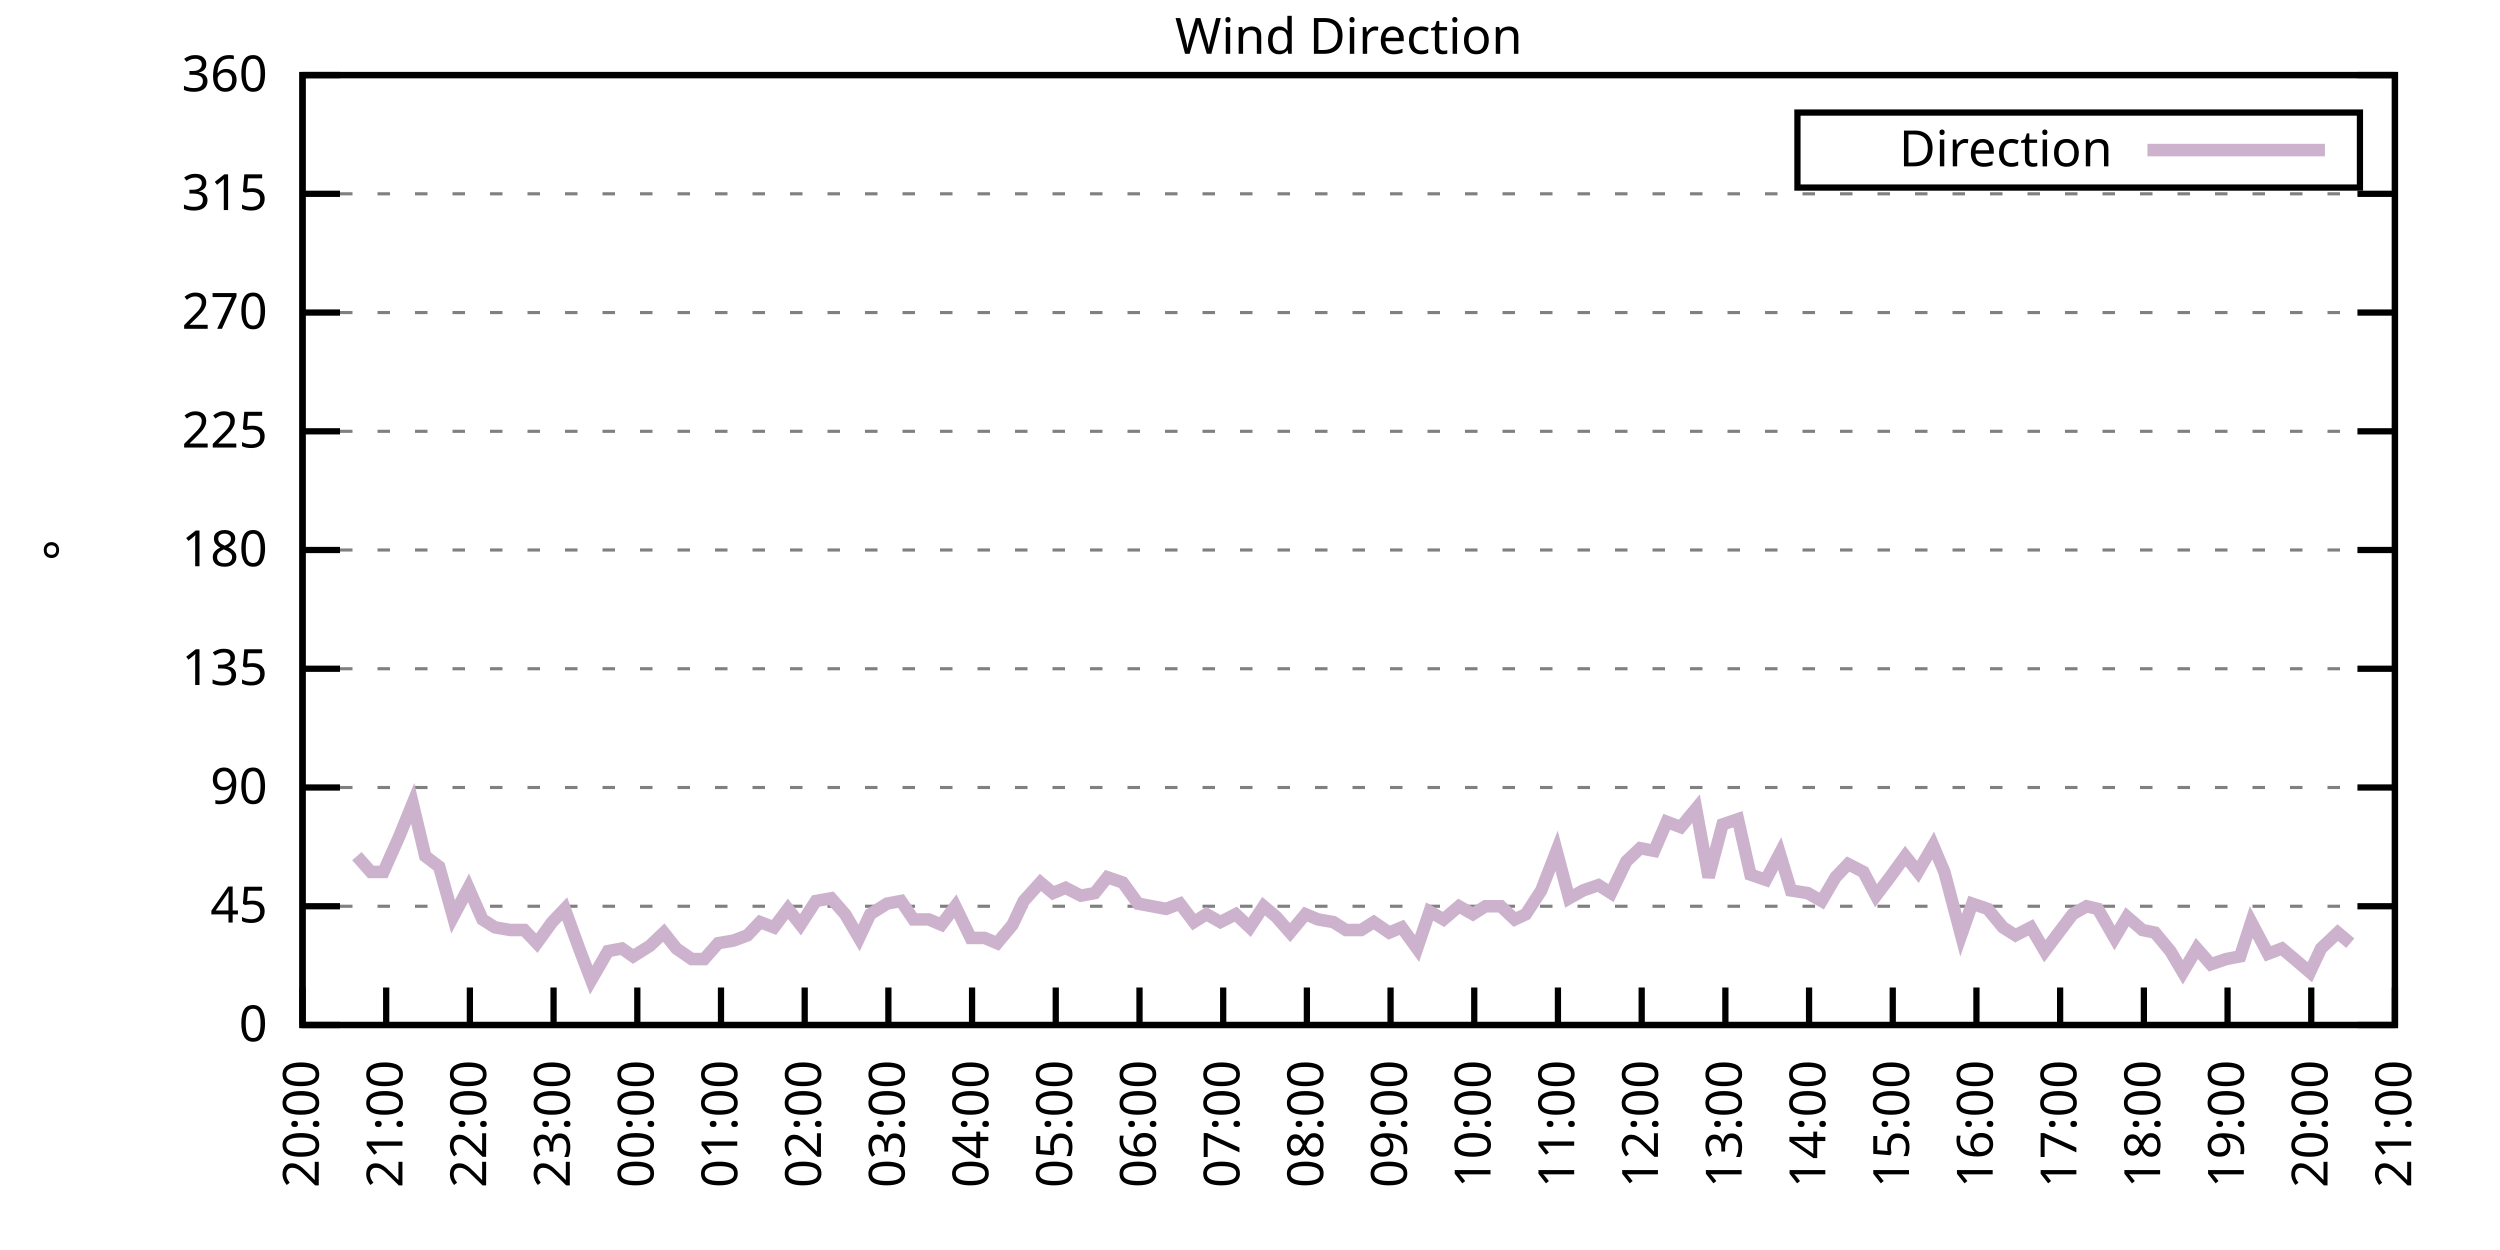
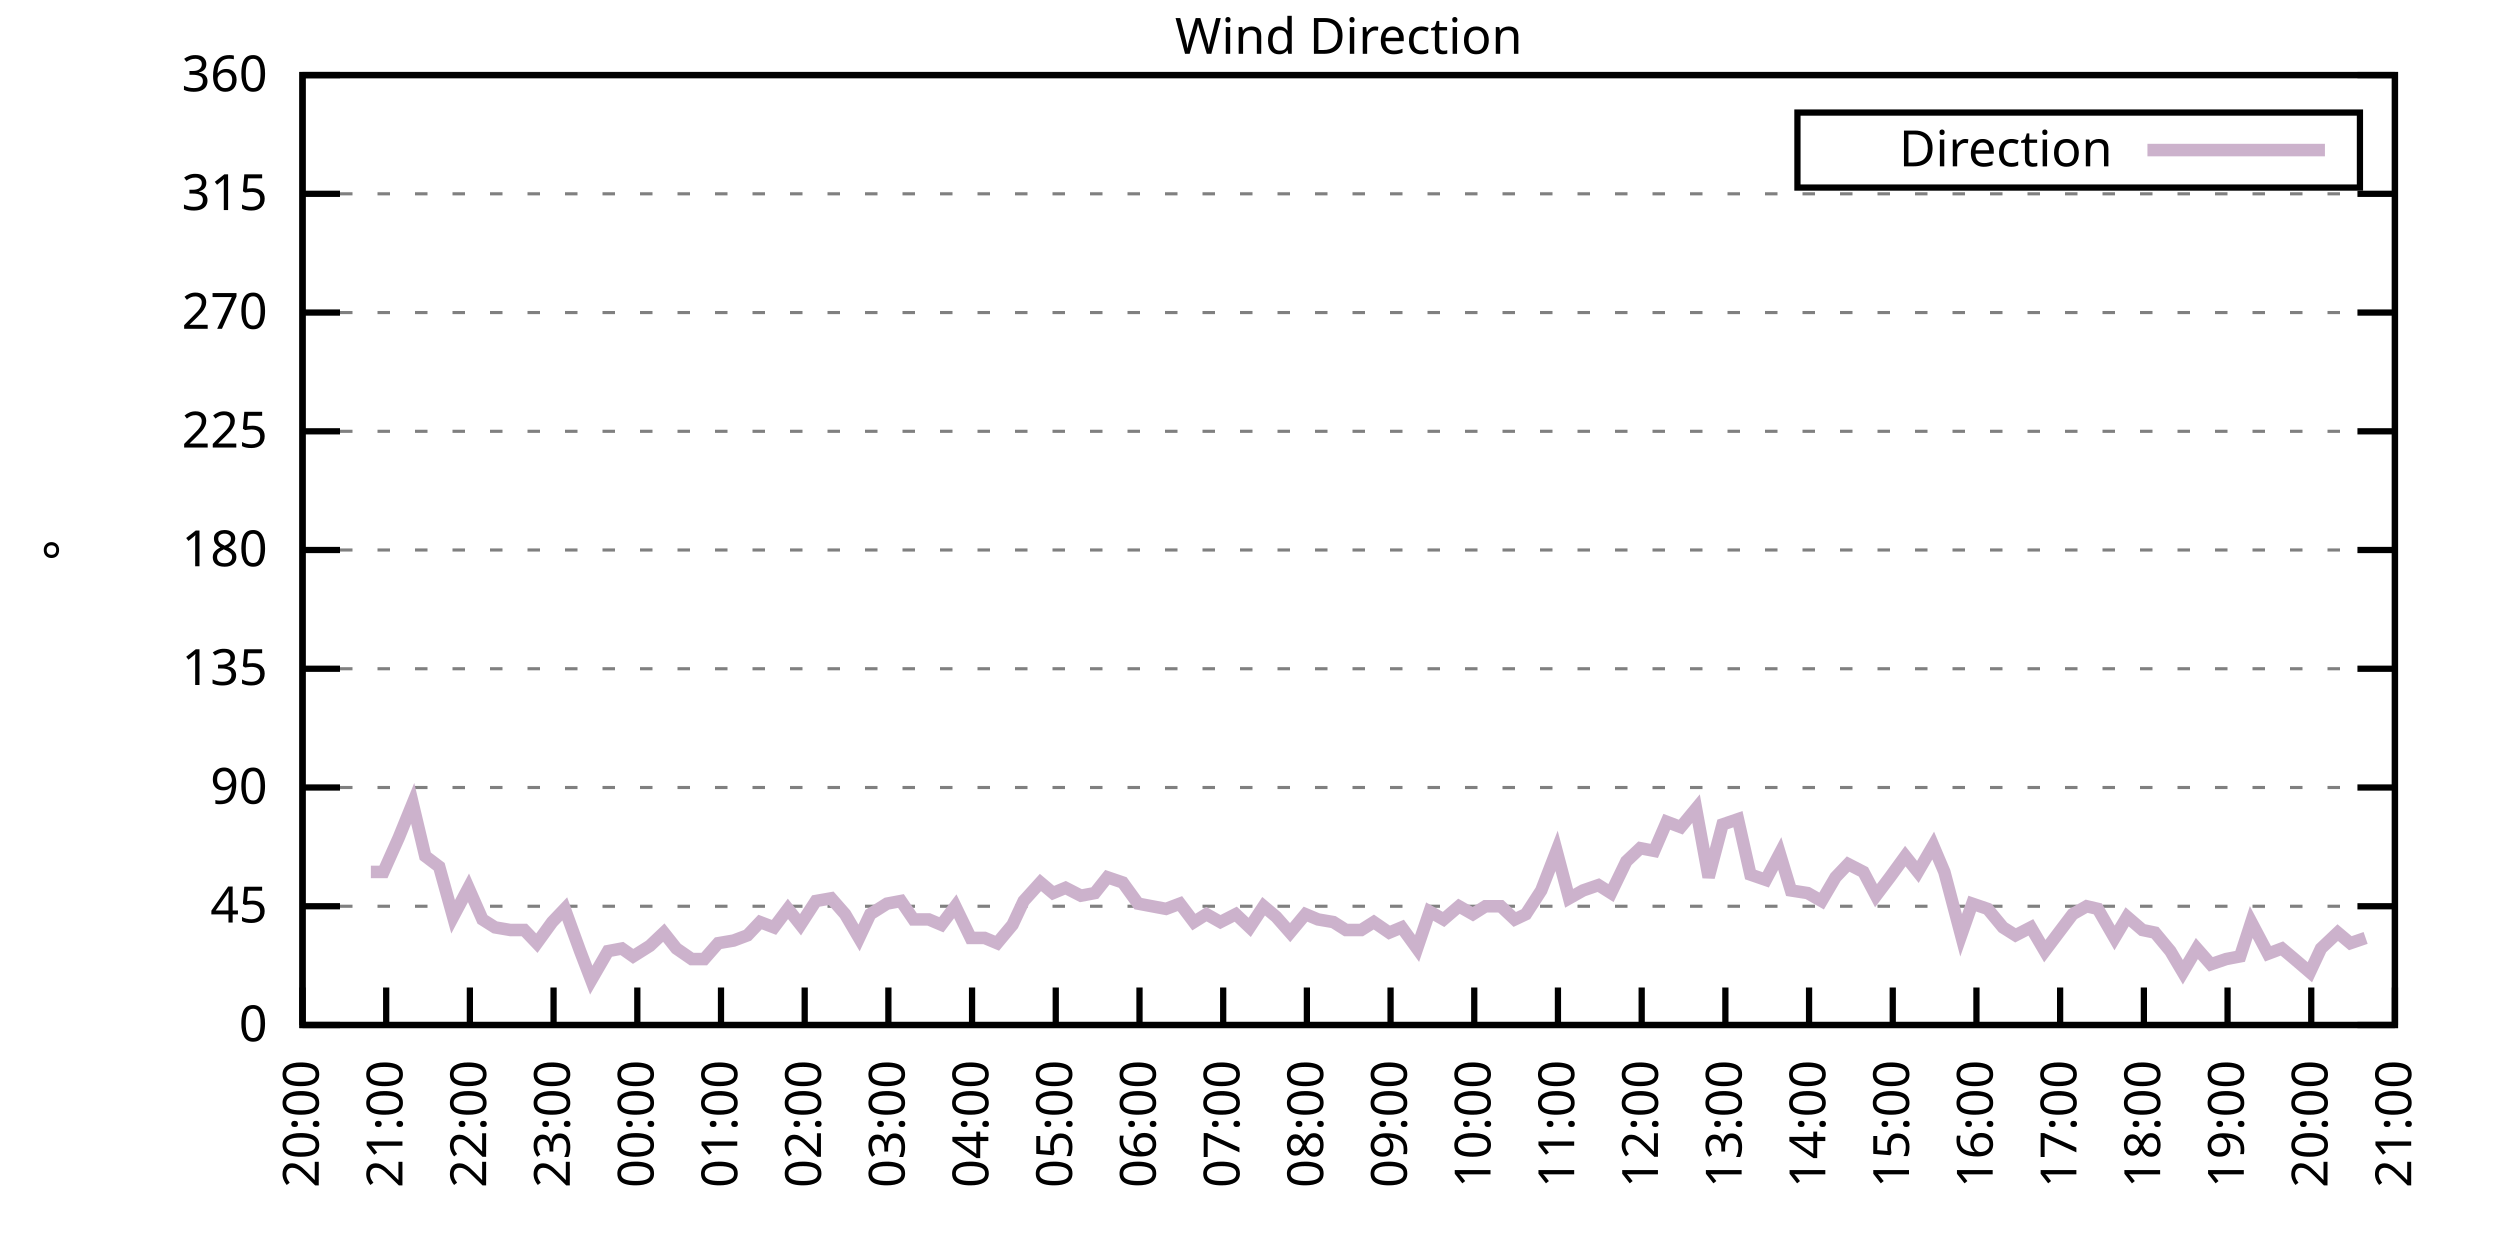
<svg xmlns="http://www.w3.org/2000/svg" xmlns:xlink="http://www.w3.org/1999/xlink" width="400" height="200" viewBox="0 0 400 200">
  <g id="gnuplot_canvas">
    <rect x="0" y="0" width="400" height="200" fill="none" />
    <defs>
      <circle id="gpDot" r="0.5" stroke-width="0.5" stroke="currentColor" />
      <path id="gpPt0" stroke-width="0.333" stroke="currentColor" d="M-1,0 h2 M0,-1 v2" />
      <path id="gpPt1" stroke-width="0.333" stroke="currentColor" d="M-1,-1 L1,1 M1,-1 L-1,1" />
      <path id="gpPt2" stroke-width="0.333" stroke="currentColor" d="M-1,0 L1,0 M0,-1 L0,1 M-1,-1 L1,1 M-1,1 L1,-1" />
      <rect id="gpPt3" stroke-width="0.333" stroke="currentColor" x="-1" y="-1" width="2" height="2" />
      <rect id="gpPt4" stroke-width="0.333" stroke="currentColor" fill="currentColor" x="-1" y="-1" width="2" height="2" />
      <circle id="gpPt5" stroke-width="0.333" stroke="currentColor" cx="0" cy="0" r="1" />
      <use xlink:href="#gpPt5" id="gpPt6" fill="currentColor" stroke="none" />
      <path id="gpPt7" stroke-width="0.333" stroke="currentColor" d="M0,-1.33 L-1.33,0.67 L1.33,0.67 z" />
      <use xlink:href="#gpPt7" id="gpPt8" fill="currentColor" stroke="none" />
      <use xlink:href="#gpPt7" id="gpPt9" stroke="currentColor" transform="rotate(180)" />
      <use xlink:href="#gpPt9" id="gpPt10" fill="currentColor" stroke="none" />
      <use xlink:href="#gpPt3" id="gpPt11" stroke="currentColor" transform="rotate(45)" />
      <use xlink:href="#gpPt11" id="gpPt12" fill="currentColor" stroke="none" />
      <path id="gpPt13" stroke-width="0.333" stroke="currentColor" d="M0,1.330 L1.265,0.411 L0.782,-1.067 L-0.782,-1.076 L-1.265,0.411 z" />
      <use xlink:href="#gpPt13" id="gpPt14" fill="currentColor" stroke="none" />
      <filter id="textbox" filterUnits="objectBoundingBox" x="0" y="0" height="1" width="1">
        <feFlood flood-color="white" flood-opacity="1" result="bgnd" />
        <feComposite in="SourceGraphic" in2="bgnd" operator="atop" />
      </filter>
      <filter id="greybox" filterUnits="objectBoundingBox" x="0" y="0" height="1" width="1">
        <feFlood flood-color="lightgrey" flood-opacity="1" result="grey" />
        <feComposite in="SourceGraphic" in2="grey" operator="atop" />
      </filter>
    </defs>
    <g fill="none" color="white" stroke="currentColor" stroke-width="1.00" stroke-linecap="butt" stroke-linejoin="miter">
</g>
    <g fill="none" color="black" stroke="currentColor" stroke-width="1.00" stroke-linecap="butt" stroke-linejoin="miter">
      <g stroke="none" shape-rendering="crispEdges">
        <polygon fill="rgb(255, 255, 255)" points="48.40,164.00 383.18,164.00 383.18,12.02 48.40,12.02 " />
      </g>
    </g>
    <g fill="none" color="black" stroke="currentColor" stroke-width="1.00" stroke-linecap="butt" stroke-linejoin="miter">
</g>
    <g fill="none" color="black" stroke="black" stroke-width="0.50" stroke-linecap="butt" stroke-linejoin="miter">
</g>
    <g fill="none" color="gray" stroke="currentColor" stroke-width="0.50" stroke-linecap="butt" stroke-linejoin="miter">
      <path stroke="gray" stroke-dasharray="2,4" class="gridline" d="M48.40,164.00 L383.19,164.00  " />
    </g>
    <g fill="none" color="gray" stroke="gray" stroke-width="1.00" stroke-linecap="butt" stroke-linejoin="miter">
</g>
    <g fill="none" color="black" stroke="currentColor" stroke-width="1.00" stroke-linecap="butt" stroke-linejoin="miter">
      <path stroke="black" d="M48.40,164.00 L54.40,164.00 M383.19,164.00 L377.19,164.00  " />
      <g transform="translate(42.80,166.60)" stroke="none" fill="black" font-family="Sans" font-size="8.00" text-anchor="end">
        <text>
          <tspan font-family="Sans"> 0</tspan>
        </text>
      </g>
    </g>
    <g fill="none" color="black" stroke="currentColor" stroke-width="1.00" stroke-linecap="butt" stroke-linejoin="miter">
</g>
    <g fill="none" color="black" stroke="black" stroke-width="0.50" stroke-linecap="butt" stroke-linejoin="miter">
</g>
    <g fill="none" color="gray" stroke="currentColor" stroke-width="0.50" stroke-linecap="butt" stroke-linejoin="miter">
      <path stroke="gray" stroke-dasharray="2,4" class="gridline" d="M48.40,145.00 L383.19,145.00  " />
    </g>
    <g fill="none" color="gray" stroke="gray" stroke-width="1.00" stroke-linecap="butt" stroke-linejoin="miter">
</g>
    <g fill="none" color="black" stroke="currentColor" stroke-width="1.00" stroke-linecap="butt" stroke-linejoin="miter">
      <path stroke="black" d="M48.40,145.00 L54.40,145.00 M383.19,145.00 L377.19,145.00  " />
      <g transform="translate(42.80,147.60)" stroke="none" fill="black" font-family="Sans" font-size="8.00" text-anchor="end">
        <text>
          <tspan font-family="Sans"> 45</tspan>
        </text>
      </g>
    </g>
    <g fill="none" color="black" stroke="currentColor" stroke-width="1.00" stroke-linecap="butt" stroke-linejoin="miter">
</g>
    <g fill="none" color="black" stroke="black" stroke-width="0.50" stroke-linecap="butt" stroke-linejoin="miter">
</g>
    <g fill="none" color="gray" stroke="currentColor" stroke-width="0.50" stroke-linecap="butt" stroke-linejoin="miter">
      <path stroke="gray" stroke-dasharray="2,4" class="gridline" d="M48.40,126.00 L383.19,126.00  " />
    </g>
    <g fill="none" color="gray" stroke="gray" stroke-width="1.00" stroke-linecap="butt" stroke-linejoin="miter">
</g>
    <g fill="none" color="black" stroke="currentColor" stroke-width="1.00" stroke-linecap="butt" stroke-linejoin="miter">
      <path stroke="black" d="M48.40,126.00 L54.40,126.00 M383.19,126.00 L377.19,126.00  " />
      <g transform="translate(42.80,128.60)" stroke="none" fill="black" font-family="Sans" font-size="8.00" text-anchor="end">
        <text>
          <tspan font-family="Sans"> 90</tspan>
        </text>
      </g>
    </g>
    <g fill="none" color="black" stroke="currentColor" stroke-width="1.00" stroke-linecap="butt" stroke-linejoin="miter">
</g>
    <g fill="none" color="black" stroke="black" stroke-width="0.50" stroke-linecap="butt" stroke-linejoin="miter">
</g>
    <g fill="none" color="gray" stroke="currentColor" stroke-width="0.50" stroke-linecap="butt" stroke-linejoin="miter">
      <path stroke="gray" stroke-dasharray="2,4" class="gridline" d="M48.40,107.00 L383.19,107.00  " />
    </g>
    <g fill="none" color="gray" stroke="gray" stroke-width="1.00" stroke-linecap="butt" stroke-linejoin="miter">
</g>
    <g fill="none" color="black" stroke="currentColor" stroke-width="1.00" stroke-linecap="butt" stroke-linejoin="miter">
      <path stroke="black" d="M48.40,107.00 L54.40,107.00 M383.19,107.00 L377.19,107.00  " />
      <g transform="translate(42.80,109.60)" stroke="none" fill="black" font-family="Sans" font-size="8.00" text-anchor="end">
        <text>
          <tspan font-family="Sans"> 135</tspan>
        </text>
      </g>
    </g>
    <g fill="none" color="black" stroke="currentColor" stroke-width="1.00" stroke-linecap="butt" stroke-linejoin="miter">
</g>
    <g fill="none" color="black" stroke="black" stroke-width="0.50" stroke-linecap="butt" stroke-linejoin="miter">
</g>
    <g fill="none" color="gray" stroke="currentColor" stroke-width="0.50" stroke-linecap="butt" stroke-linejoin="miter">
      <path stroke="gray" stroke-dasharray="2,4" class="gridline" d="M48.40,88.00 L383.19,88.00  " />
    </g>
    <g fill="none" color="gray" stroke="gray" stroke-width="1.00" stroke-linecap="butt" stroke-linejoin="miter">
</g>
    <g fill="none" color="black" stroke="currentColor" stroke-width="1.00" stroke-linecap="butt" stroke-linejoin="miter">
      <path stroke="black" d="M48.40,88.00 L54.40,88.00 M383.19,88.00 L377.19,88.00  " />
      <g transform="translate(42.80,90.60)" stroke="none" fill="black" font-family="Sans" font-size="8.00" text-anchor="end">
        <text>
          <tspan font-family="Sans"> 180</tspan>
        </text>
      </g>
    </g>
    <g fill="none" color="black" stroke="currentColor" stroke-width="1.00" stroke-linecap="butt" stroke-linejoin="miter">
</g>
    <g fill="none" color="black" stroke="black" stroke-width="0.50" stroke-linecap="butt" stroke-linejoin="miter">
</g>
    <g fill="none" color="gray" stroke="currentColor" stroke-width="0.50" stroke-linecap="butt" stroke-linejoin="miter">
      <path stroke="gray" stroke-dasharray="2,4" class="gridline" d="M48.40,69.01 L383.19,69.01  " />
    </g>
    <g fill="none" color="gray" stroke="gray" stroke-width="1.00" stroke-linecap="butt" stroke-linejoin="miter">
</g>
    <g fill="none" color="black" stroke="currentColor" stroke-width="1.00" stroke-linecap="butt" stroke-linejoin="miter">
      <path stroke="black" d="M48.40,69.01 L54.40,69.01 M383.19,69.01 L377.19,69.01  " />
      <g transform="translate(42.80,71.61)" stroke="none" fill="black" font-family="Sans" font-size="8.00" text-anchor="end">
        <text>
          <tspan font-family="Sans"> 225</tspan>
        </text>
      </g>
    </g>
    <g fill="none" color="black" stroke="currentColor" stroke-width="1.00" stroke-linecap="butt" stroke-linejoin="miter">
</g>
    <g fill="none" color="black" stroke="black" stroke-width="0.50" stroke-linecap="butt" stroke-linejoin="miter">
</g>
    <g fill="none" color="gray" stroke="currentColor" stroke-width="0.50" stroke-linecap="butt" stroke-linejoin="miter">
      <path stroke="gray" stroke-dasharray="2,4" class="gridline" d="M48.40,50.01 L383.19,50.01  " />
    </g>
    <g fill="none" color="gray" stroke="gray" stroke-width="1.00" stroke-linecap="butt" stroke-linejoin="miter">
</g>
    <g fill="none" color="black" stroke="currentColor" stroke-width="1.00" stroke-linecap="butt" stroke-linejoin="miter">
      <path stroke="black" d="M48.40,50.01 L54.40,50.01 M383.19,50.01 L377.19,50.01  " />
      <g transform="translate(42.80,52.61)" stroke="none" fill="black" font-family="Sans" font-size="8.00" text-anchor="end">
        <text>
          <tspan font-family="Sans"> 270</tspan>
        </text>
      </g>
    </g>
    <g fill="none" color="black" stroke="currentColor" stroke-width="1.00" stroke-linecap="butt" stroke-linejoin="miter">
</g>
    <g fill="none" color="black" stroke="black" stroke-width="0.50" stroke-linecap="butt" stroke-linejoin="miter">
</g>
    <g fill="none" color="gray" stroke="currentColor" stroke-width="0.50" stroke-linecap="butt" stroke-linejoin="miter">
      <path stroke="gray" stroke-dasharray="2,4" class="gridline" d="M48.40,31.01 L383.19,31.01  " />
    </g>
    <g fill="none" color="gray" stroke="gray" stroke-width="1.00" stroke-linecap="butt" stroke-linejoin="miter">
</g>
    <g fill="none" color="black" stroke="currentColor" stroke-width="1.00" stroke-linecap="butt" stroke-linejoin="miter">
      <path stroke="black" d="M48.40,31.01 L54.40,31.01 M383.19,31.01 L377.19,31.01  " />
      <g transform="translate(42.80,33.61)" stroke="none" fill="black" font-family="Sans" font-size="8.00" text-anchor="end">
        <text>
          <tspan font-family="Sans"> 315</tspan>
        </text>
      </g>
    </g>
    <g fill="none" color="black" stroke="currentColor" stroke-width="1.00" stroke-linecap="butt" stroke-linejoin="miter">
</g>
    <g fill="none" color="black" stroke="black" stroke-width="0.50" stroke-linecap="butt" stroke-linejoin="miter">
</g>
    <g fill="none" color="gray" stroke="currentColor" stroke-width="0.50" stroke-linecap="butt" stroke-linejoin="miter">
      <path stroke="gray" stroke-dasharray="2,4" class="gridline" d="M48.40,12.01 L383.19,12.01  " />
    </g>
    <g fill="none" color="gray" stroke="gray" stroke-width="1.00" stroke-linecap="butt" stroke-linejoin="miter">
</g>
    <g fill="none" color="black" stroke="currentColor" stroke-width="1.00" stroke-linecap="butt" stroke-linejoin="miter">
      <path stroke="black" d="M48.40,12.01 L54.40,12.01 M383.19,12.01 L377.19,12.01  " />
      <g transform="translate(42.80,14.61)" stroke="none" fill="black" font-family="Sans" font-size="8.00" text-anchor="end">
        <text>
          <tspan font-family="Sans"> 360</tspan>
        </text>
      </g>
    </g>
    <g fill="none" color="black" stroke="currentColor" stroke-width="1.00" stroke-linecap="butt" stroke-linejoin="miter">
      <path stroke="black" d="M48.40,164.00 L48.40,158.00  " />
      <g transform="translate(51.00,169.60) rotate(270.00)" stroke="none" fill="black" font-family="Sans" font-size="8.00" text-anchor="end">
        <text>
          <tspan font-family="Sans">20:00</tspan>
        </text>
      </g>
    </g>
    <g fill="none" color="black" stroke="currentColor" stroke-width="1.00" stroke-linecap="butt" stroke-linejoin="miter">
      <path stroke="black" d="M61.79,164.00 L61.79,158.00  " />
      <g transform="translate(64.39,169.60) rotate(270.00)" stroke="none" fill="black" font-family="Sans" font-size="8.00" text-anchor="end">
        <text>
          <tspan font-family="Sans">21:00</tspan>
        </text>
      </g>
    </g>
    <g fill="none" color="black" stroke="currentColor" stroke-width="1.00" stroke-linecap="butt" stroke-linejoin="miter">
      <path stroke="black" d="M75.18,164.00 L75.18,158.00  " />
      <g transform="translate(77.78,169.60) rotate(270.00)" stroke="none" fill="black" font-family="Sans" font-size="8.00" text-anchor="end">
        <text>
          <tspan font-family="Sans">22:00</tspan>
        </text>
      </g>
    </g>
    <g fill="none" color="black" stroke="currentColor" stroke-width="1.00" stroke-linecap="butt" stroke-linejoin="miter">
      <path stroke="black" d="M88.57,164.00 L88.57,158.00  " />
      <g transform="translate(91.17,169.60) rotate(270.00)" stroke="none" fill="black" font-family="Sans" font-size="8.00" text-anchor="end">
        <text>
          <tspan font-family="Sans">23:00</tspan>
        </text>
      </g>
    </g>
    <g fill="none" color="black" stroke="currentColor" stroke-width="1.00" stroke-linecap="butt" stroke-linejoin="miter">
      <path stroke="black" d="M101.97,164.00 L101.97,158.00  " />
      <g transform="translate(104.57,169.60) rotate(270.00)" stroke="none" fill="black" font-family="Sans" font-size="8.00" text-anchor="end">
        <text>
          <tspan font-family="Sans">00:00</tspan>
        </text>
      </g>
    </g>
    <g fill="none" color="black" stroke="currentColor" stroke-width="1.00" stroke-linecap="butt" stroke-linejoin="miter">
      <path stroke="black" d="M115.36,164.00 L115.36,158.00  " />
      <g transform="translate(117.96,169.60) rotate(270.00)" stroke="none" fill="black" font-family="Sans" font-size="8.00" text-anchor="end">
        <text>
          <tspan font-family="Sans">01:00</tspan>
        </text>
      </g>
    </g>
    <g fill="none" color="black" stroke="currentColor" stroke-width="1.00" stroke-linecap="butt" stroke-linejoin="miter">
      <path stroke="black" d="M128.75,164.00 L128.75,158.00  " />
      <g transform="translate(131.35,169.60) rotate(270.00)" stroke="none" fill="black" font-family="Sans" font-size="8.00" text-anchor="end">
        <text>
          <tspan font-family="Sans">02:00</tspan>
        </text>
      </g>
    </g>
    <g fill="none" color="black" stroke="currentColor" stroke-width="1.00" stroke-linecap="butt" stroke-linejoin="miter">
      <path stroke="black" d="M142.14,164.00 L142.14,158.00  " />
      <g transform="translate(144.74,169.60) rotate(270.00)" stroke="none" fill="black" font-family="Sans" font-size="8.00" text-anchor="end">
        <text>
          <tspan font-family="Sans">03:00</tspan>
        </text>
      </g>
    </g>
    <g fill="none" color="black" stroke="currentColor" stroke-width="1.00" stroke-linecap="butt" stroke-linejoin="miter">
      <path stroke="black" d="M155.53,164.00 L155.53,158.00  " />
      <g transform="translate(158.13,169.60) rotate(270.00)" stroke="none" fill="black" font-family="Sans" font-size="8.00" text-anchor="end">
        <text>
          <tspan font-family="Sans">04:00</tspan>
        </text>
      </g>
    </g>
    <g fill="none" color="black" stroke="currentColor" stroke-width="1.00" stroke-linecap="butt" stroke-linejoin="miter">
      <path stroke="black" d="M168.92,164.00 L168.92,158.00  " />
      <g transform="translate(171.52,169.60) rotate(270.00)" stroke="none" fill="black" font-family="Sans" font-size="8.00" text-anchor="end">
        <text>
          <tspan font-family="Sans">05:00</tspan>
        </text>
      </g>
    </g>
    <g fill="none" color="black" stroke="currentColor" stroke-width="1.00" stroke-linecap="butt" stroke-linejoin="miter">
      <path stroke="black" d="M182.32,164.00 L182.32,158.00  " />
      <g transform="translate(184.92,169.60) rotate(270.00)" stroke="none" fill="black" font-family="Sans" font-size="8.00" text-anchor="end">
        <text>
          <tspan font-family="Sans">06:00</tspan>
        </text>
      </g>
    </g>
    <g fill="none" color="black" stroke="currentColor" stroke-width="1.00" stroke-linecap="butt" stroke-linejoin="miter">
      <path stroke="black" d="M195.71,164.00 L195.71,158.00  " />
      <g transform="translate(198.31,169.60) rotate(270.00)" stroke="none" fill="black" font-family="Sans" font-size="8.00" text-anchor="end">
        <text>
          <tspan font-family="Sans">07:00</tspan>
        </text>
      </g>
    </g>
    <g fill="none" color="black" stroke="currentColor" stroke-width="1.00" stroke-linecap="butt" stroke-linejoin="miter">
      <path stroke="black" d="M209.10,164.00 L209.10,158.00  " />
      <g transform="translate(211.70,169.60) rotate(270.00)" stroke="none" fill="black" font-family="Sans" font-size="8.00" text-anchor="end">
        <text>
          <tspan font-family="Sans">08:00</tspan>
        </text>
      </g>
    </g>
    <g fill="none" color="black" stroke="currentColor" stroke-width="1.00" stroke-linecap="butt" stroke-linejoin="miter">
      <path stroke="black" d="M222.49,164.00 L222.49,158.00  " />
      <g transform="translate(225.09,169.60) rotate(270.00)" stroke="none" fill="black" font-family="Sans" font-size="8.00" text-anchor="end">
        <text>
          <tspan font-family="Sans">09:00</tspan>
        </text>
      </g>
    </g>
    <g fill="none" color="black" stroke="currentColor" stroke-width="1.00" stroke-linecap="butt" stroke-linejoin="miter">
      <path stroke="black" d="M235.88,164.00 L235.88,158.00  " />
      <g transform="translate(238.48,169.60) rotate(270.00)" stroke="none" fill="black" font-family="Sans" font-size="8.00" text-anchor="end">
        <text>
          <tspan font-family="Sans">10:00</tspan>
        </text>
      </g>
    </g>
    <g fill="none" color="black" stroke="currentColor" stroke-width="1.00" stroke-linecap="butt" stroke-linejoin="miter">
      <path stroke="black" d="M249.27,164.00 L249.27,158.00  " />
      <g transform="translate(251.87,169.60) rotate(270.00)" stroke="none" fill="black" font-family="Sans" font-size="8.00" text-anchor="end">
        <text>
          <tspan font-family="Sans">11:00</tspan>
        </text>
      </g>
    </g>
    <g fill="none" color="black" stroke="currentColor" stroke-width="1.00" stroke-linecap="butt" stroke-linejoin="miter">
      <path stroke="black" d="M262.67,164.00 L262.67,158.00  " />
      <g transform="translate(265.27,169.60) rotate(270.00)" stroke="none" fill="black" font-family="Sans" font-size="8.00" text-anchor="end">
        <text>
          <tspan font-family="Sans">12:00</tspan>
        </text>
      </g>
    </g>
    <g fill="none" color="black" stroke="currentColor" stroke-width="1.00" stroke-linecap="butt" stroke-linejoin="miter">
      <path stroke="black" d="M276.06,164.00 L276.06,158.00  " />
      <g transform="translate(278.66,169.60) rotate(270.00)" stroke="none" fill="black" font-family="Sans" font-size="8.00" text-anchor="end">
        <text>
          <tspan font-family="Sans">13:00</tspan>
        </text>
      </g>
    </g>
    <g fill="none" color="black" stroke="currentColor" stroke-width="1.00" stroke-linecap="butt" stroke-linejoin="miter">
      <path stroke="black" d="M289.45,164.00 L289.45,158.00  " />
      <g transform="translate(292.05,169.60) rotate(270.00)" stroke="none" fill="black" font-family="Sans" font-size="8.00" text-anchor="end">
        <text>
          <tspan font-family="Sans">14:00</tspan>
        </text>
      </g>
    </g>
    <g fill="none" color="black" stroke="currentColor" stroke-width="1.00" stroke-linecap="butt" stroke-linejoin="miter">
      <path stroke="black" d="M302.84,164.00 L302.84,158.00  " />
      <g transform="translate(305.44,169.60) rotate(270.00)" stroke="none" fill="black" font-family="Sans" font-size="8.00" text-anchor="end">
        <text>
          <tspan font-family="Sans">15:00</tspan>
        </text>
      </g>
    </g>
    <g fill="none" color="black" stroke="currentColor" stroke-width="1.00" stroke-linecap="butt" stroke-linejoin="miter">
      <path stroke="black" d="M316.23,164.00 L316.23,158.00  " />
      <g transform="translate(318.83,169.60) rotate(270.00)" stroke="none" fill="black" font-family="Sans" font-size="8.00" text-anchor="end">
        <text>
          <tspan font-family="Sans">16:00</tspan>
        </text>
      </g>
    </g>
    <g fill="none" color="black" stroke="currentColor" stroke-width="1.00" stroke-linecap="butt" stroke-linejoin="miter">
      <path stroke="black" d="M329.62,164.00 L329.62,158.00  " />
      <g transform="translate(332.22,169.60) rotate(270.00)" stroke="none" fill="black" font-family="Sans" font-size="8.00" text-anchor="end">
        <text>
          <tspan font-family="Sans">17:00</tspan>
        </text>
      </g>
    </g>
    <g fill="none" color="black" stroke="currentColor" stroke-width="1.00" stroke-linecap="butt" stroke-linejoin="miter">
      <path stroke="black" d="M343.02,164.00 L343.02,158.00  " />
      <g transform="translate(345.62,169.60) rotate(270.00)" stroke="none" fill="black" font-family="Sans" font-size="8.00" text-anchor="end">
        <text>
          <tspan font-family="Sans">18:00</tspan>
        </text>
      </g>
    </g>
    <g fill="none" color="black" stroke="currentColor" stroke-width="1.00" stroke-linecap="butt" stroke-linejoin="miter">
      <path stroke="black" d="M356.41,164.00 L356.41,158.00  " />
      <g transform="translate(359.01,169.60) rotate(270.00)" stroke="none" fill="black" font-family="Sans" font-size="8.00" text-anchor="end">
        <text>
          <tspan font-family="Sans">19:00</tspan>
        </text>
      </g>
    </g>
    <g fill="none" color="black" stroke="currentColor" stroke-width="1.00" stroke-linecap="butt" stroke-linejoin="miter">
      <path stroke="black" d="M369.80,164.00 L369.80,158.00  " />
      <g transform="translate(372.40,169.60) rotate(270.00)" stroke="none" fill="black" font-family="Sans" font-size="8.00" text-anchor="end">
        <text>
          <tspan font-family="Sans">20:00</tspan>
        </text>
      </g>
    </g>
    <g fill="none" color="black" stroke="currentColor" stroke-width="1.00" stroke-linecap="butt" stroke-linejoin="miter">
      <path stroke="black" d="M383.19,164.00 L383.19,158.00  " />
      <g transform="translate(385.79,169.60) rotate(270.00)" stroke="none" fill="black" font-family="Sans" font-size="8.00" text-anchor="end">
        <text>
          <tspan font-family="Sans">21:00</tspan>
        </text>
      </g>
    </g>
    <g fill="none" color="black" stroke="currentColor" stroke-width="1.00" stroke-linecap="butt" stroke-linejoin="miter">
</g>
    <g fill="none" color="black" stroke="currentColor" stroke-width="1.00" stroke-linecap="butt" stroke-linejoin="miter">
      <path stroke="black" d="M48.40,12.01 L48.40,164.00 L383.19,164.00 L383.19,12.01 L48.40,12.01 Z  " />
    </g>
    <g fill="none" color="black" stroke="currentColor" stroke-width="1.00" stroke-linecap="butt" stroke-linejoin="miter">
</g>
    <g fill="none" color="black" stroke="currentColor" stroke-width="1.00" stroke-linecap="butt" stroke-linejoin="miter">
      <path stroke="black" d="M287.59,30.01 L287.59,18.01 L377.59,18.01 L377.59,30.01 L287.59,30.01 Z  " />
    </g>
    <g id="Wind_direction_plot_1">
      <g fill="none" color="white" stroke="black" stroke-width="2.00" stroke-linecap="butt" stroke-linejoin="miter">
</g>
      <g fill="none" color="black" stroke="currentColor" stroke-width="2.00" stroke-linecap="butt" stroke-linejoin="miter">
        <g transform="translate(337.99,26.61)" stroke="none" fill="black" font-family="Sans" font-size="8.00" text-anchor="end">
          <text>
            <tspan font-family="Sans">Direction</tspan>
          </text>
        </g>
      </g>
      <g fill="none" color="black" stroke="currentColor" stroke-width="2.00" stroke-linecap="butt" stroke-linejoin="miter">
-         <path stroke="rgb(204, 178, 204)" d="M343.59,24.01 L371.99,24.01 M57.10,136.98 L59.34,139.51 L61.35,139.51 L63.80,134.02 L66.03,128.54 L68.04,136.98   L70.27,138.67 L72.50,146.69 L74.96,142.05 L77.19,147.11 L79.20,148.38 L81.66,148.80 L83.89,148.80 L85.90,150.91   L88.35,147.53 L90.36,145.42 L92.82,152.18 L94.60,156.82 L97.28,152.18 L99.51,151.76 L101.30,153.02 L103.98,151.33   L106.21,149.22 L108.22,151.76 L110.67,153.45 L112.68,153.45 L114.91,150.91 L117.37,150.49 L119.60,149.65 L121.61,147.53   L123.84,148.38 L126.07,145.42 L128.08,147.96 L130.54,144.16 L132.99,143.73 L135.22,146.27 L137.45,150.07 L139.24,146.27   L141.92,144.58 L144.15,144.16 L146.16,147.11 L148.61,147.11 L150.62,147.96 L152.85,145.00 L155.31,150.07 L157.54,150.07   L159.55,150.91 L162.01,147.96 L163.79,144.16 L166.47,141.20 L168.48,142.89 L170.49,142.05 L172.94,143.31 L175.17,142.89   L177.18,140.36 L179.64,141.20 L182.09,144.58 L184.32,145.00 L186.56,145.42 L188.79,144.58 L191.02,147.53 L193.03,146.27   L195.26,147.53 L197.72,146.27 L199.95,148.38 L202.18,145.00 L204.19,146.69 L206.42,149.22 L208.88,146.27 L210.88,147.11   L213.34,147.53 L215.35,148.80 L217.80,148.80 L219.81,147.53 L222.27,149.22 L224.28,148.38 L226.73,151.76 L228.74,145.85   L230.97,147.11 L233.43,145.00 L235.66,146.27 L237.67,145.00 L240.12,145.00 L242.36,147.11 L244.14,146.27 L246.60,142.47   L249.05,136.14 L251.06,143.73 L253.29,142.47 L255.75,141.62 L257.76,142.89 L260.21,137.82 L262.44,135.71 L264.67,136.14   L266.68,131.49 L268.92,132.34 L271.37,129.38 L273.38,140.36 L275.61,131.91 L278.07,131.07 L280.07,139.93 L282.53,140.78   L284.76,136.56 L286.55,142.47 L289.23,142.89 L291.46,144.16 L293.69,140.36 L295.70,138.25 L298.15,139.51 L300.16,143.31   L302.39,140.36 L304.85,136.98 L306.86,139.51 L309.31,135.29 L311.10,139.51 L313.78,149.65 L315.56,144.58 L318.02,145.42   L320.47,148.38 L322.48,149.65 L324.94,148.38 L327.17,152.18 L329.40,149.22 L331.63,146.27 L333.86,145.00 L335.65,145.42   L338.33,150.07 L340.34,146.69 L342.79,148.80 L344.80,149.22 L347.26,152.18 L349.26,155.56 L351.50,151.76 L353.73,154.29   L356.18,153.45 L358.42,153.02 L360.20,147.53 L362.88,152.60 L365.11,151.76 L367.12,153.45 L369.58,155.56 L371.36,151.76   L374.04,149.22 L376.05,150.91  " />
+         <path stroke="rgb(204, 178, 204)" d="M343.59,24.01 L371.99,24.01 M59.34,139.51 L61.35,139.51 L63.80,134.02 L66.03,128.54 L68.04,136.98 L70.27,138.67   L72.50,146.69 L74.96,142.05 L77.19,147.11 L79.20,148.38 L81.66,148.80 L83.89,148.80 L85.90,150.91 L88.35,147.53   L90.36,145.42 L92.82,152.18 L94.60,156.82 L97.28,152.18 L99.51,151.76 L101.30,153.02 L103.98,151.33 L106.21,149.22   L108.22,151.76 L110.67,153.45 L112.68,153.45 L114.91,150.91 L117.37,150.49 L119.60,149.65 L121.61,147.53 L123.84,148.38   L126.07,145.42 L128.08,147.96 L130.54,144.16 L132.99,143.73 L135.22,146.27 L137.45,150.07 L139.24,146.27 L141.92,144.58   L144.15,144.16 L146.16,147.11 L148.61,147.11 L150.62,147.96 L152.85,145.00 L155.31,150.07 L157.54,150.07 L159.55,150.91   L162.01,147.96 L163.79,144.16 L166.47,141.20 L168.48,142.89 L170.49,142.05 L172.94,143.31 L175.17,142.89 L177.18,140.36   L179.64,141.20 L182.09,144.58 L184.32,145.00 L186.56,145.42 L188.79,144.58 L191.02,147.53 L193.03,146.27 L195.26,147.53   L197.72,146.27 L199.95,148.38 L202.18,145.00 L204.19,146.69 L206.42,149.22 L208.88,146.27 L210.88,147.11 L213.34,147.53   L215.35,148.80 L217.80,148.80 L219.81,147.53 L222.27,149.22 L224.28,148.38 L226.73,151.76 L228.74,145.85 L230.97,147.11   L233.43,145.00 L235.66,146.27 L237.67,145.00 L240.12,145.00 L242.36,147.11 L244.14,146.27 L246.60,142.47 L249.05,136.14   L251.06,143.73 L253.29,142.47 L255.75,141.62 L257.76,142.89 L260.21,137.82 L262.44,135.71 L264.67,136.14 L266.68,131.49   L268.92,132.34 L271.37,129.38 L273.38,140.36 L275.61,131.91 L278.07,131.07 L280.07,139.93 L282.53,140.78 L284.76,136.56   L286.55,142.47 L289.23,142.89 L291.46,144.16 L293.69,140.36 L295.70,138.25 L298.15,139.51 L300.16,143.31 L302.39,140.36   L304.85,136.98 L306.86,139.51 L309.31,135.29 L311.10,139.51 L313.78,149.65 L315.56,144.58 L318.02,145.42 L320.47,148.38   L322.48,149.65 L324.94,148.38 L327.17,152.18 L329.40,149.22 L331.63,146.27 L333.86,145.00 L335.65,145.42 L338.33,150.07   L340.34,146.69 L342.79,148.80 L344.80,149.22 L347.26,152.18 L349.26,155.56 L351.50,151.76 L353.73,154.29 L356.18,153.45   L358.42,153.02 L360.20,147.53 L362.88,152.60 L365.11,151.76 L367.12,153.45 L369.58,155.56 L371.36,151.76 L374.04,149.22   L376.05,150.91 L378.50,150.07  " />
      </g>
    </g>
    <g fill="none" color="black" stroke="currentColor" stroke-width="2.00" stroke-linecap="butt" stroke-linejoin="miter">
</g>
    <g fill="none" color="black" stroke="black" stroke-width="1.00" stroke-linecap="butt" stroke-linejoin="miter">
</g>
    <g fill="none" color="black" stroke="currentColor" stroke-width="1.00" stroke-linecap="butt" stroke-linejoin="miter">
      <path stroke="black" d="M48.40,12.01 L48.40,164.00 L383.19,164.00 L383.19,12.01 L48.40,12.01 Z  " />
      <g transform="translate(12.80,88.01) rotate(270.00)" stroke="none" fill="black" font-family="Sans" font-size="8.00" text-anchor="middle">
        <text>
          <tspan font-family="Sans">°</tspan>
        </text>
      </g>
    </g>
    <g fill="none" color="black" stroke="currentColor" stroke-width="1.00" stroke-linecap="butt" stroke-linejoin="miter">
</g>
    <g fill="none" color="black" stroke="currentColor" stroke-width="1.00" stroke-linecap="butt" stroke-linejoin="miter">
      <g transform="translate(215.79,8.61)" stroke="none" fill="black" font-family="Sans" font-size="8.00" text-anchor="middle">
        <text>
          <tspan font-family="Sans">Wind Direction</tspan>
        </text>
      </g>
    </g>
    <g fill="none" color="black" stroke="currentColor" stroke-width="1.00" stroke-linecap="butt" stroke-linejoin="miter">
</g>
  </g>
</svg>
